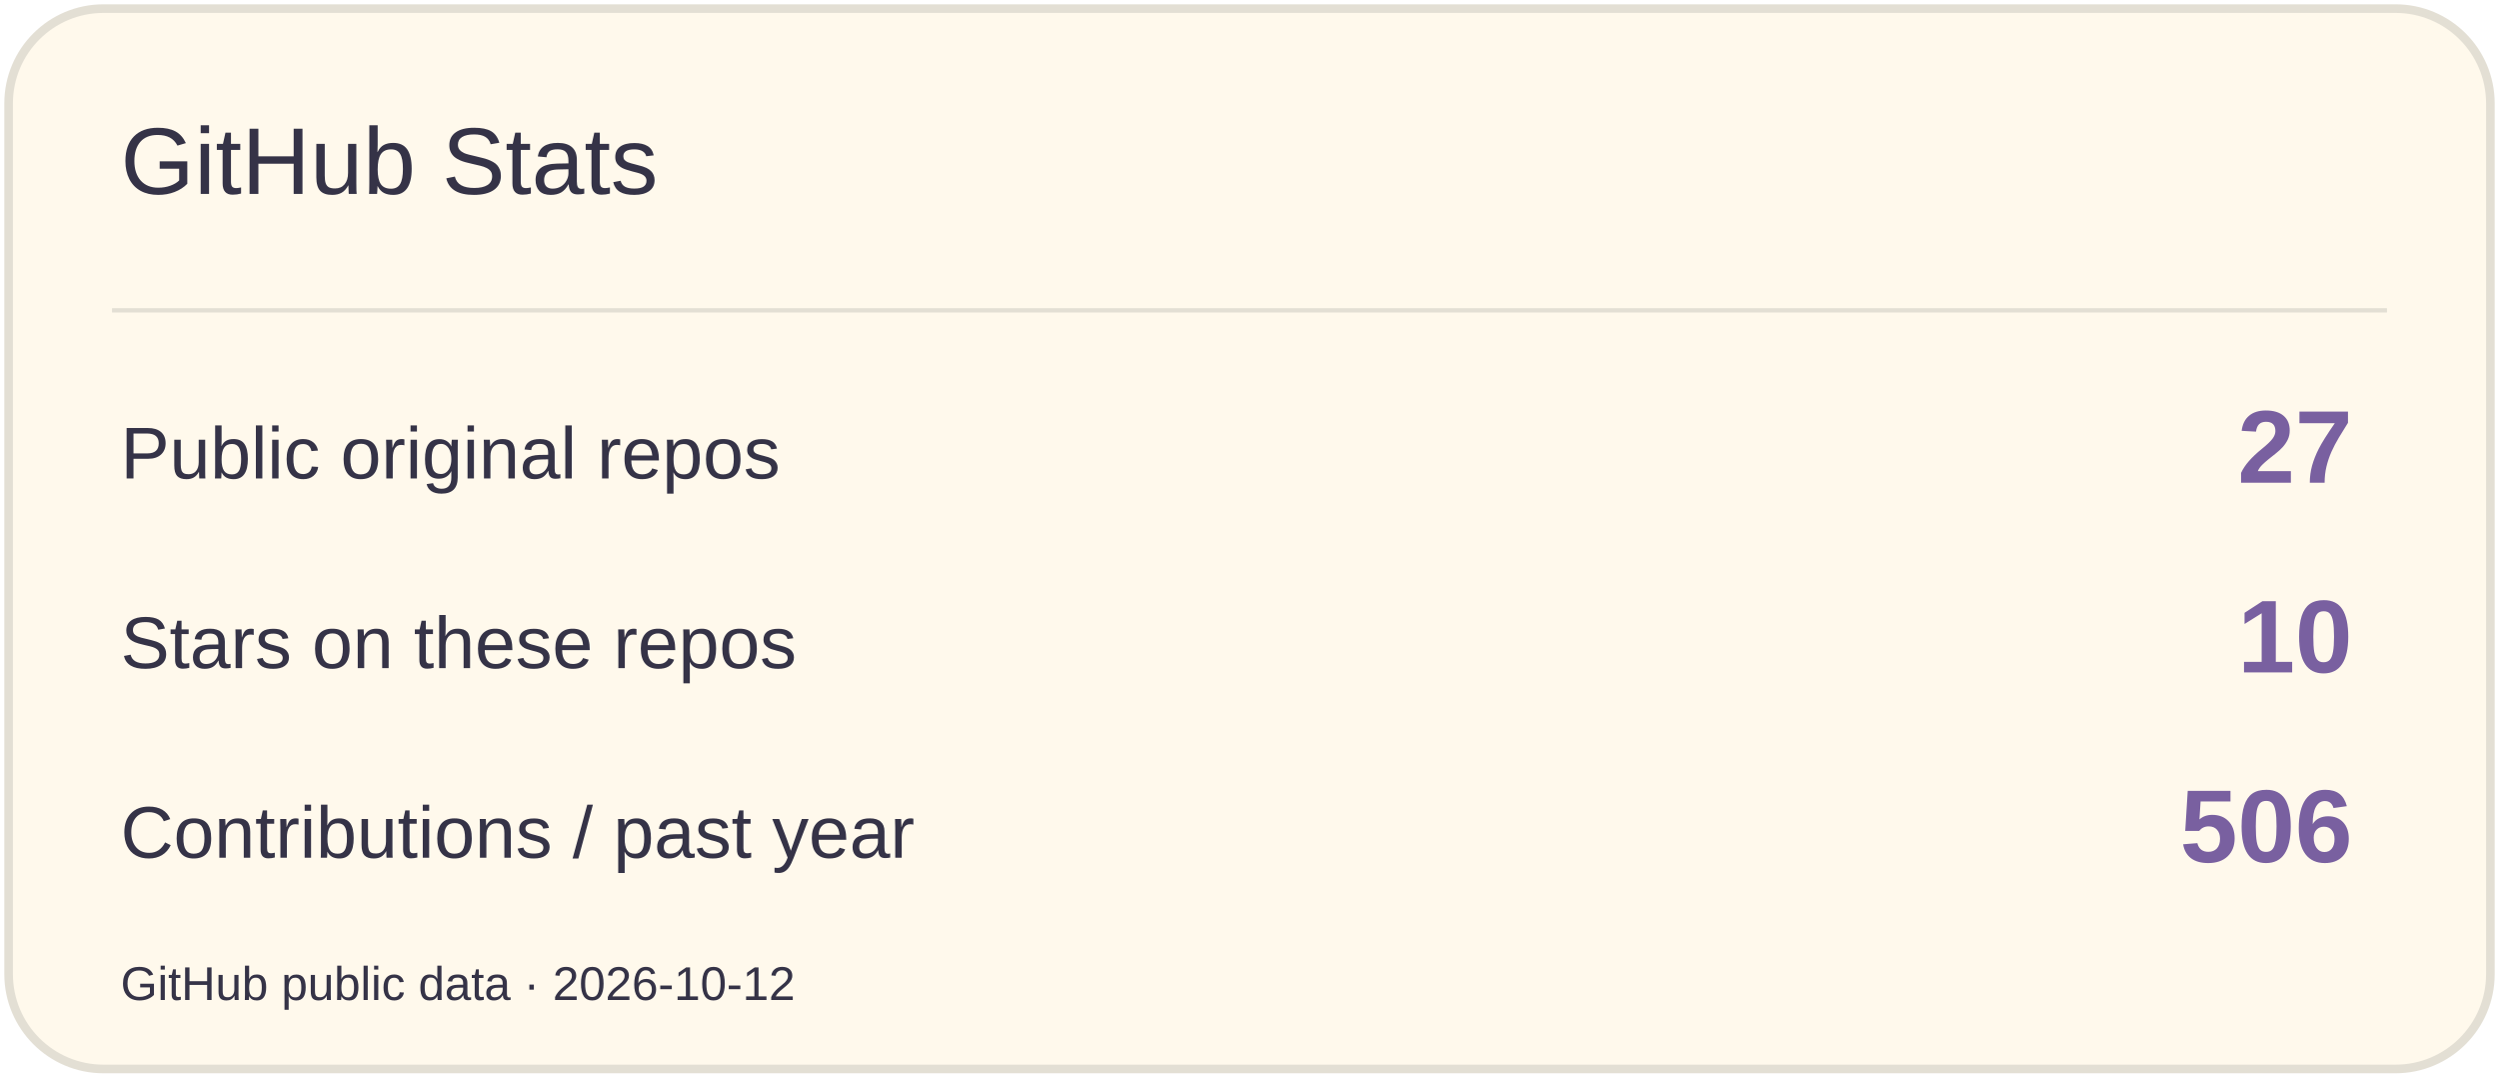
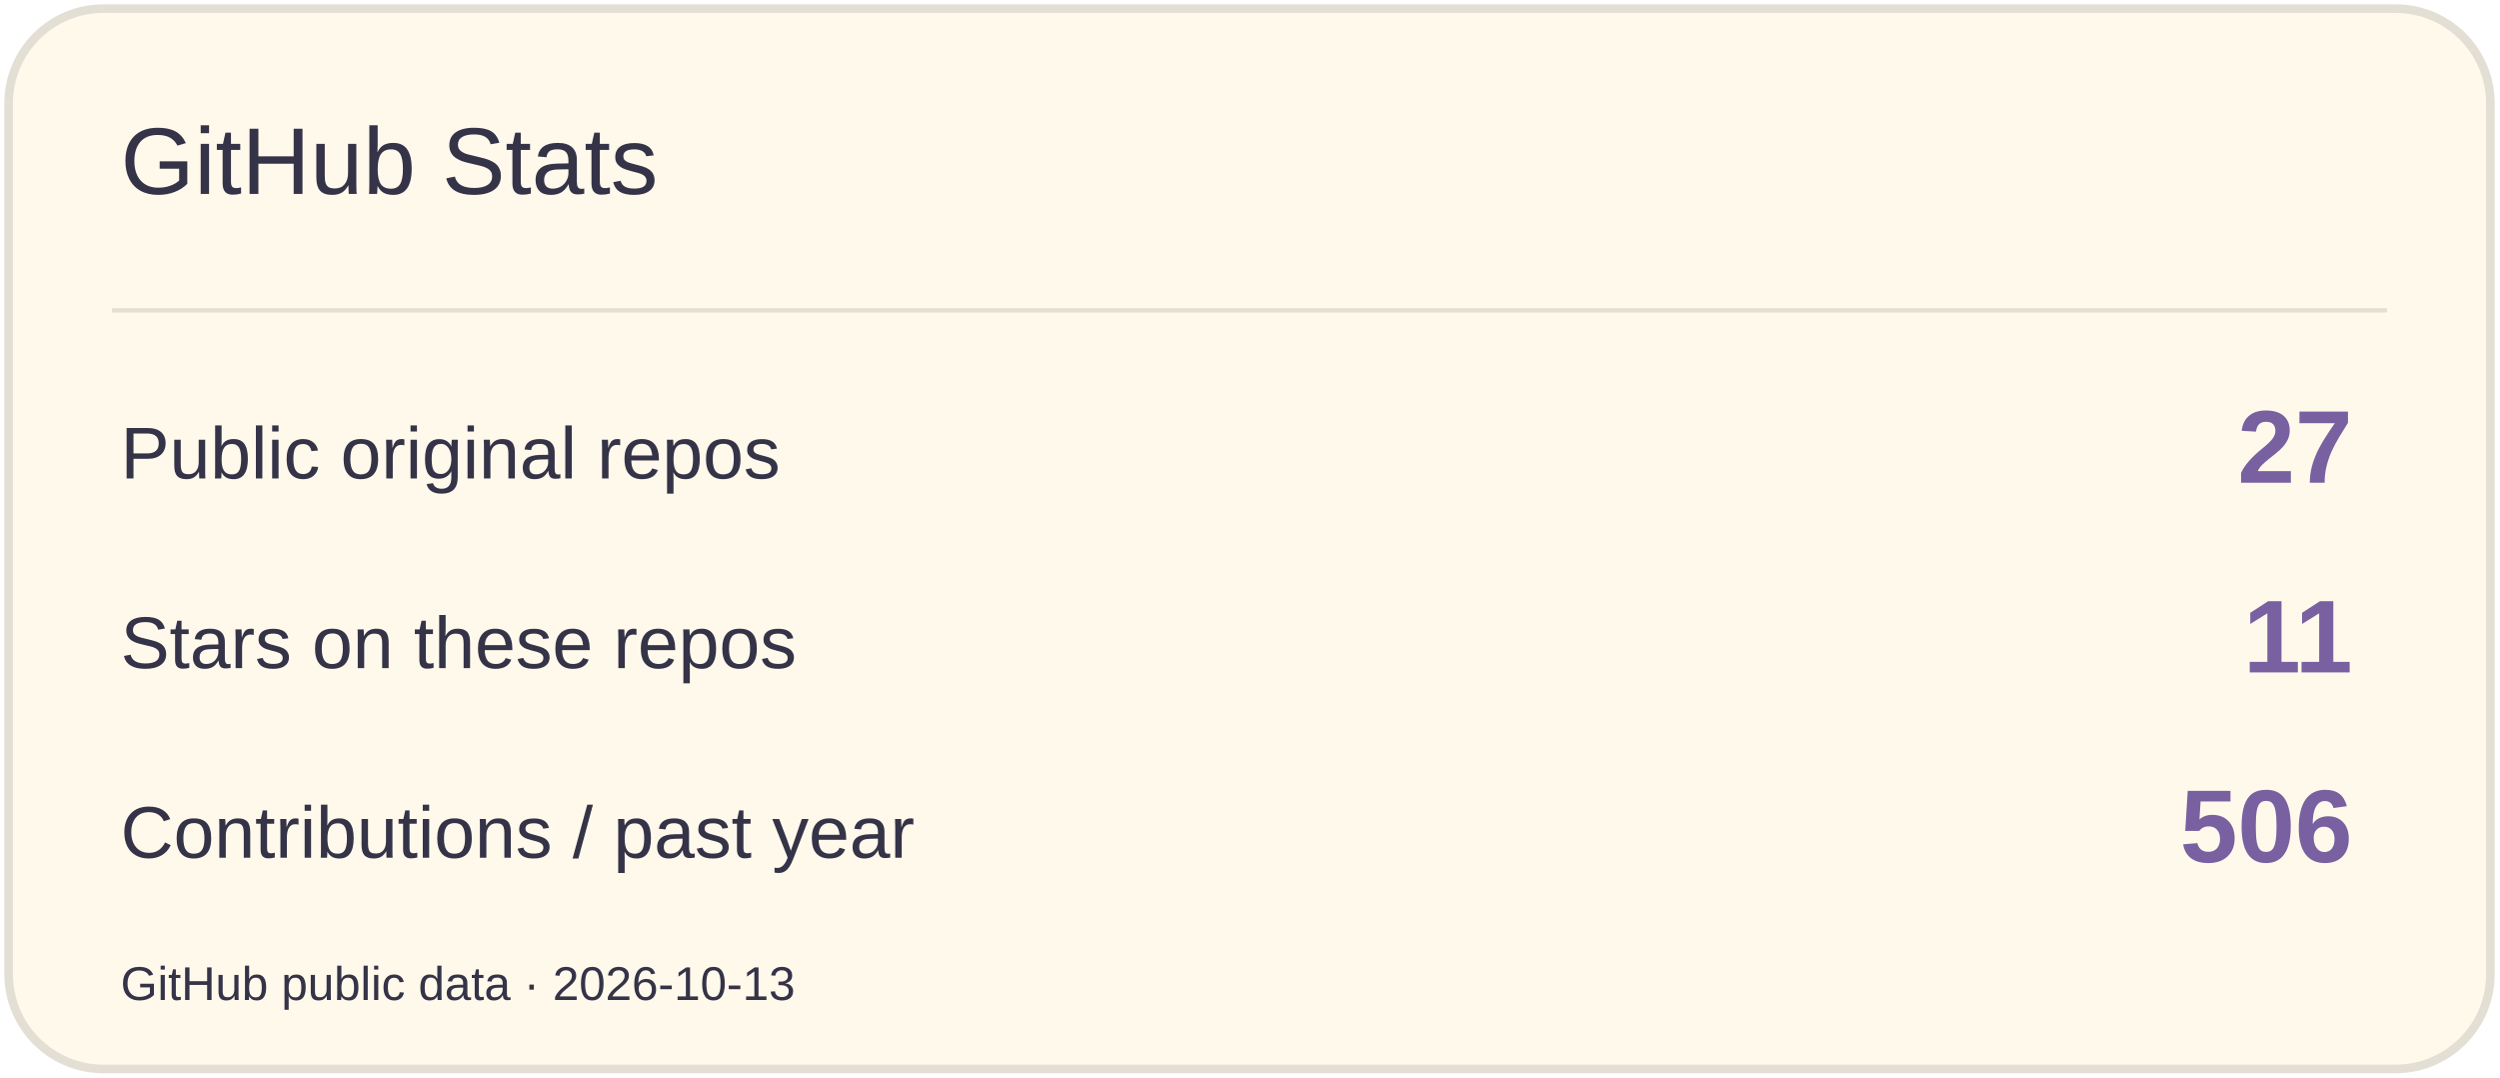
<svg xmlns="http://www.w3.org/2000/svg" width="580" height="250" viewBox="0 0 580 250" role="img" aria-label="GitHub Stats">
  <rect x="2" y="2" width="576" height="246" rx="22" fill="#FFF9EC" stroke="#E3DFD4" stroke-width="2" />
  <path d="M26 72H554" stroke="#E3DFD4" />
  <text x="28" y="45" font-size="22" fill="#353347" font-family="Arial,sans-serif">GitHub Stats</text>
  <text x="28" y="111" font-size="17" fill="#353347" font-family="Arial,sans-serif">Public original repos</text>
  <text x="546" y="112" font-size="24" fill="#7960A0" font-family="Arial,sans-serif" text-anchor="end" font-weight="700">27</text>
  <text x="28" y="155" font-size="17" fill="#353347" font-family="Arial,sans-serif">Stars on these repos</text>
-   <text x="546" y="156" font-size="24" fill="#7960A0" font-family="Arial,sans-serif" text-anchor="end" font-weight="700">10</text>
+   <text x="546" y="156" font-size="24" fill="#7960A0" font-family="Arial,sans-serif" text-anchor="end" font-weight="700">11</text>
  <text x="28" y="199" font-size="17" fill="#353347" font-family="Arial,sans-serif">Contributions / past year</text>
  <text x="546" y="200" font-size="24" fill="#7960A0" font-family="Arial,sans-serif" text-anchor="end" font-weight="700">506</text>
-   <text x="28" y="232" font-size="11" fill="#353347" font-family="Arial,sans-serif">GitHub public data · 2026-10-12</text>
+   <text x="28" y="232" font-size="11" fill="#353347" font-family="Arial,sans-serif">GitHub public data · 2026-10-13</text>
</svg>
